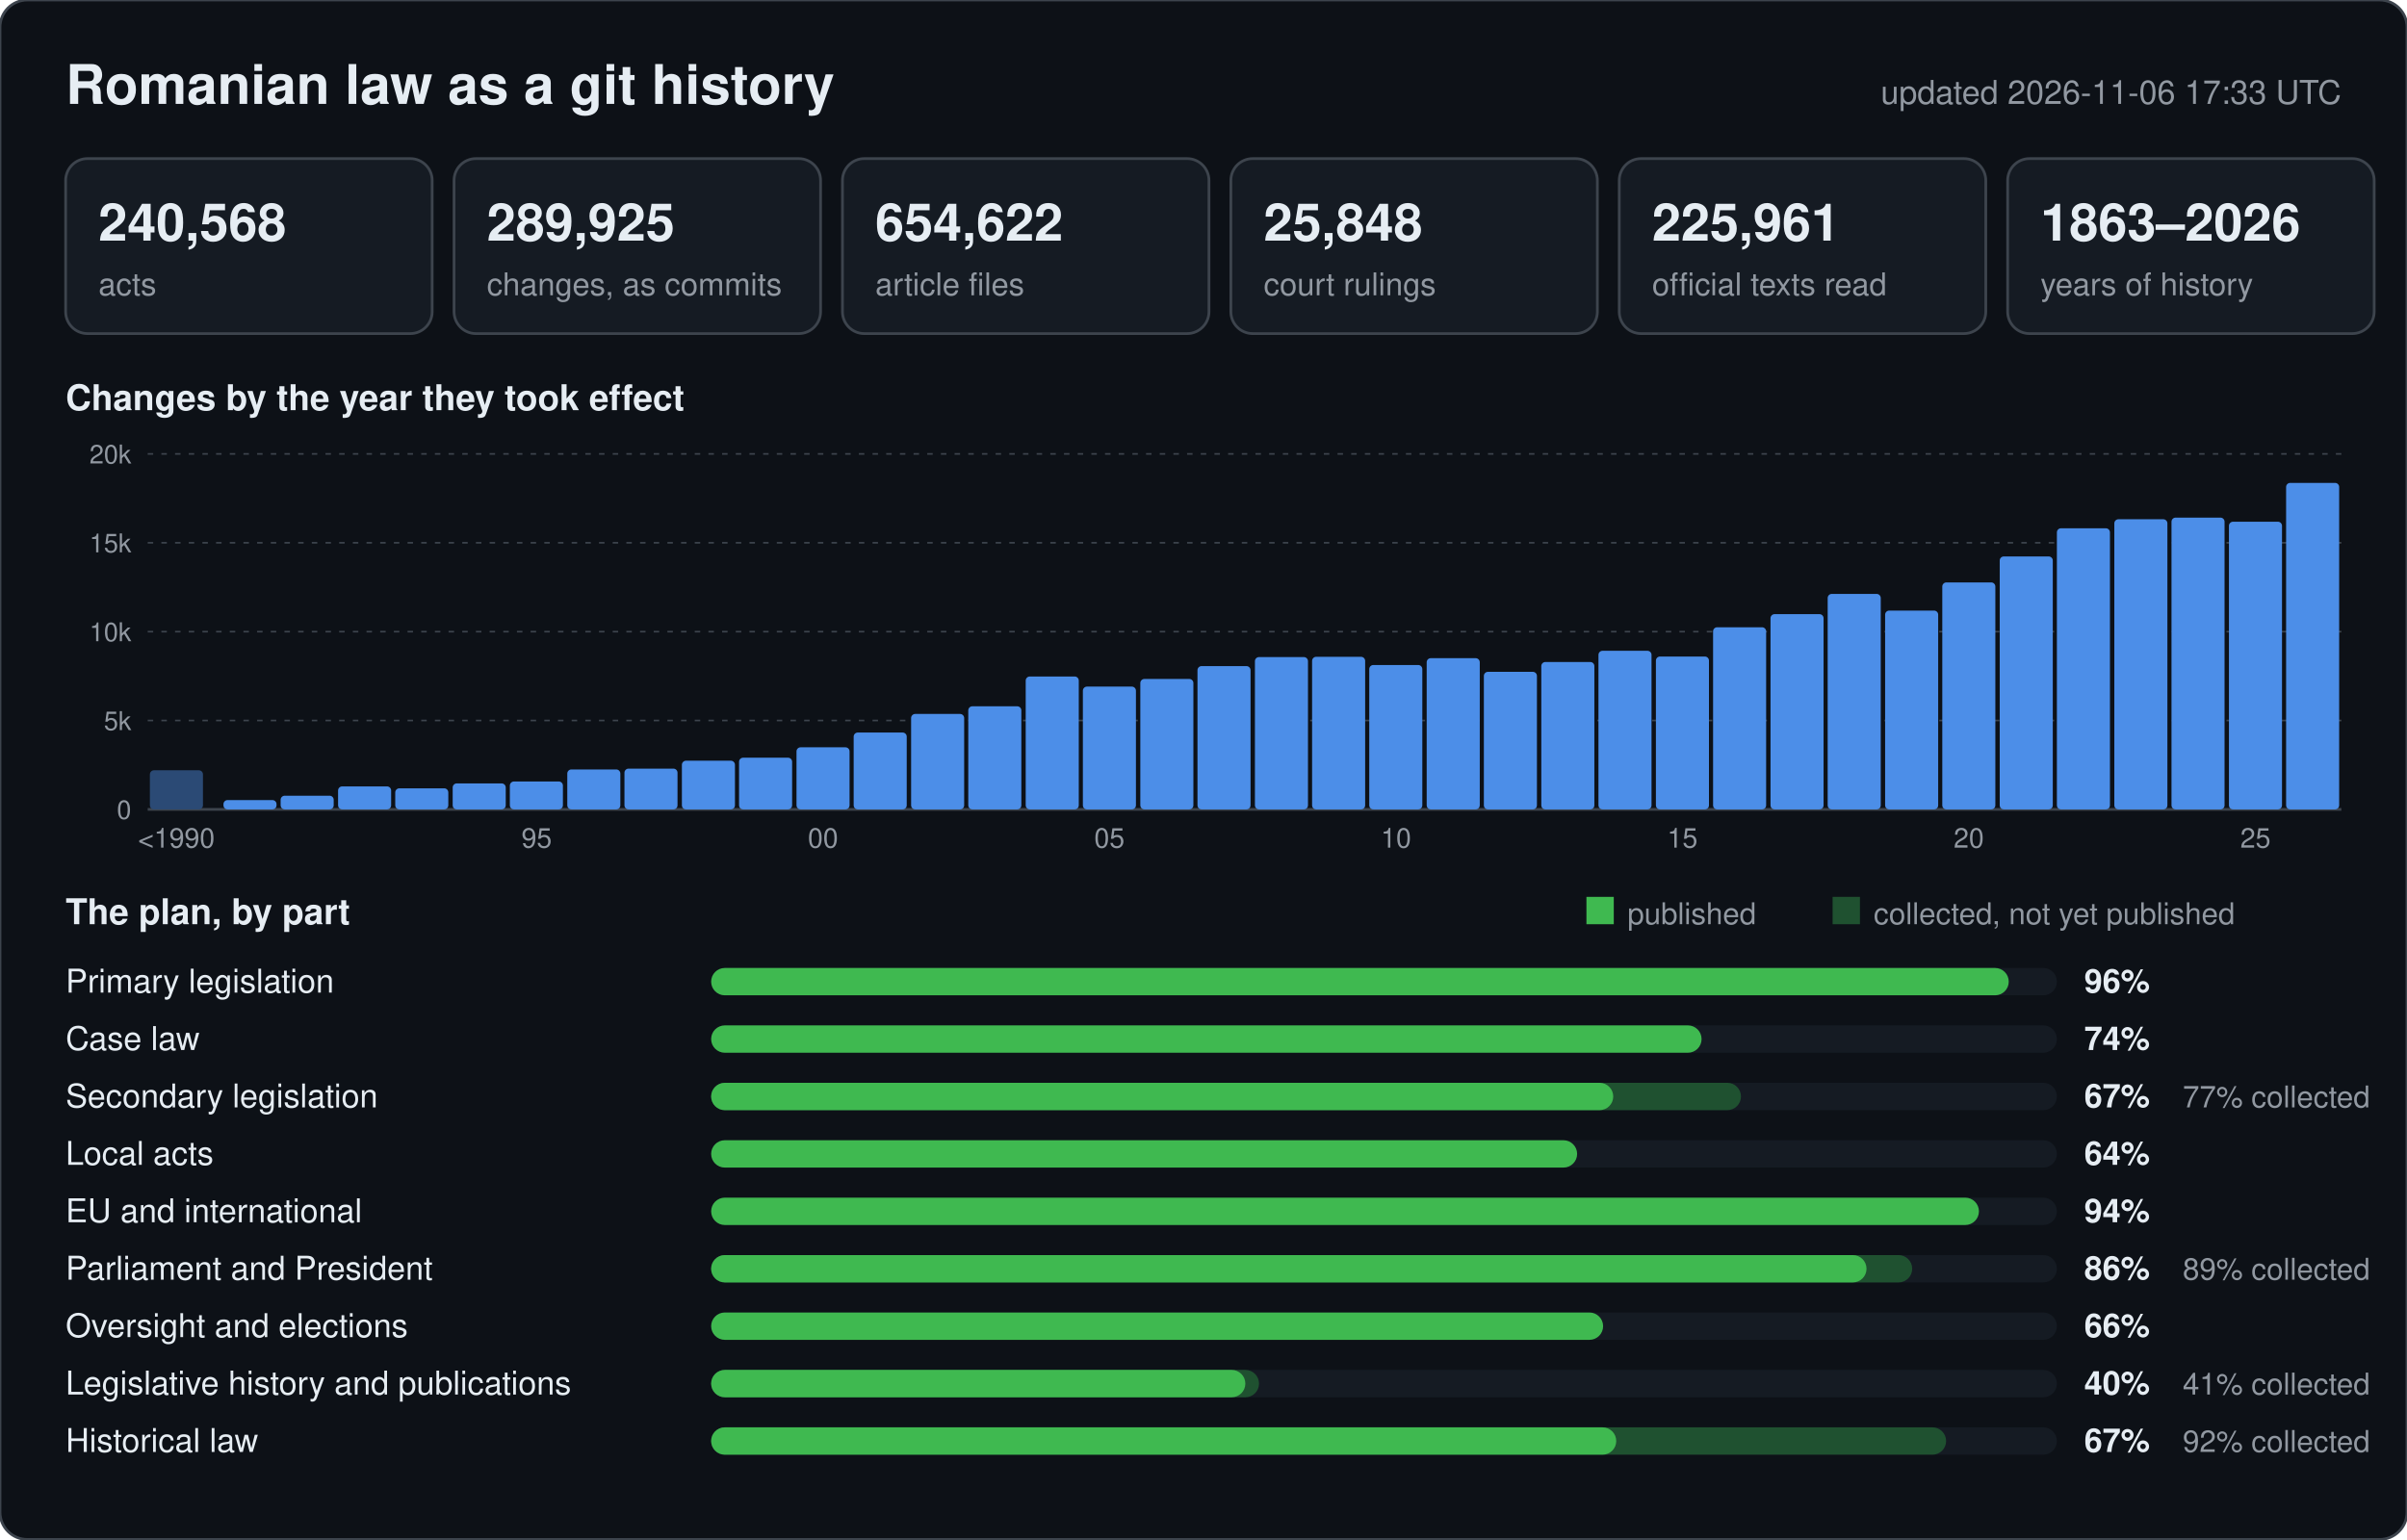
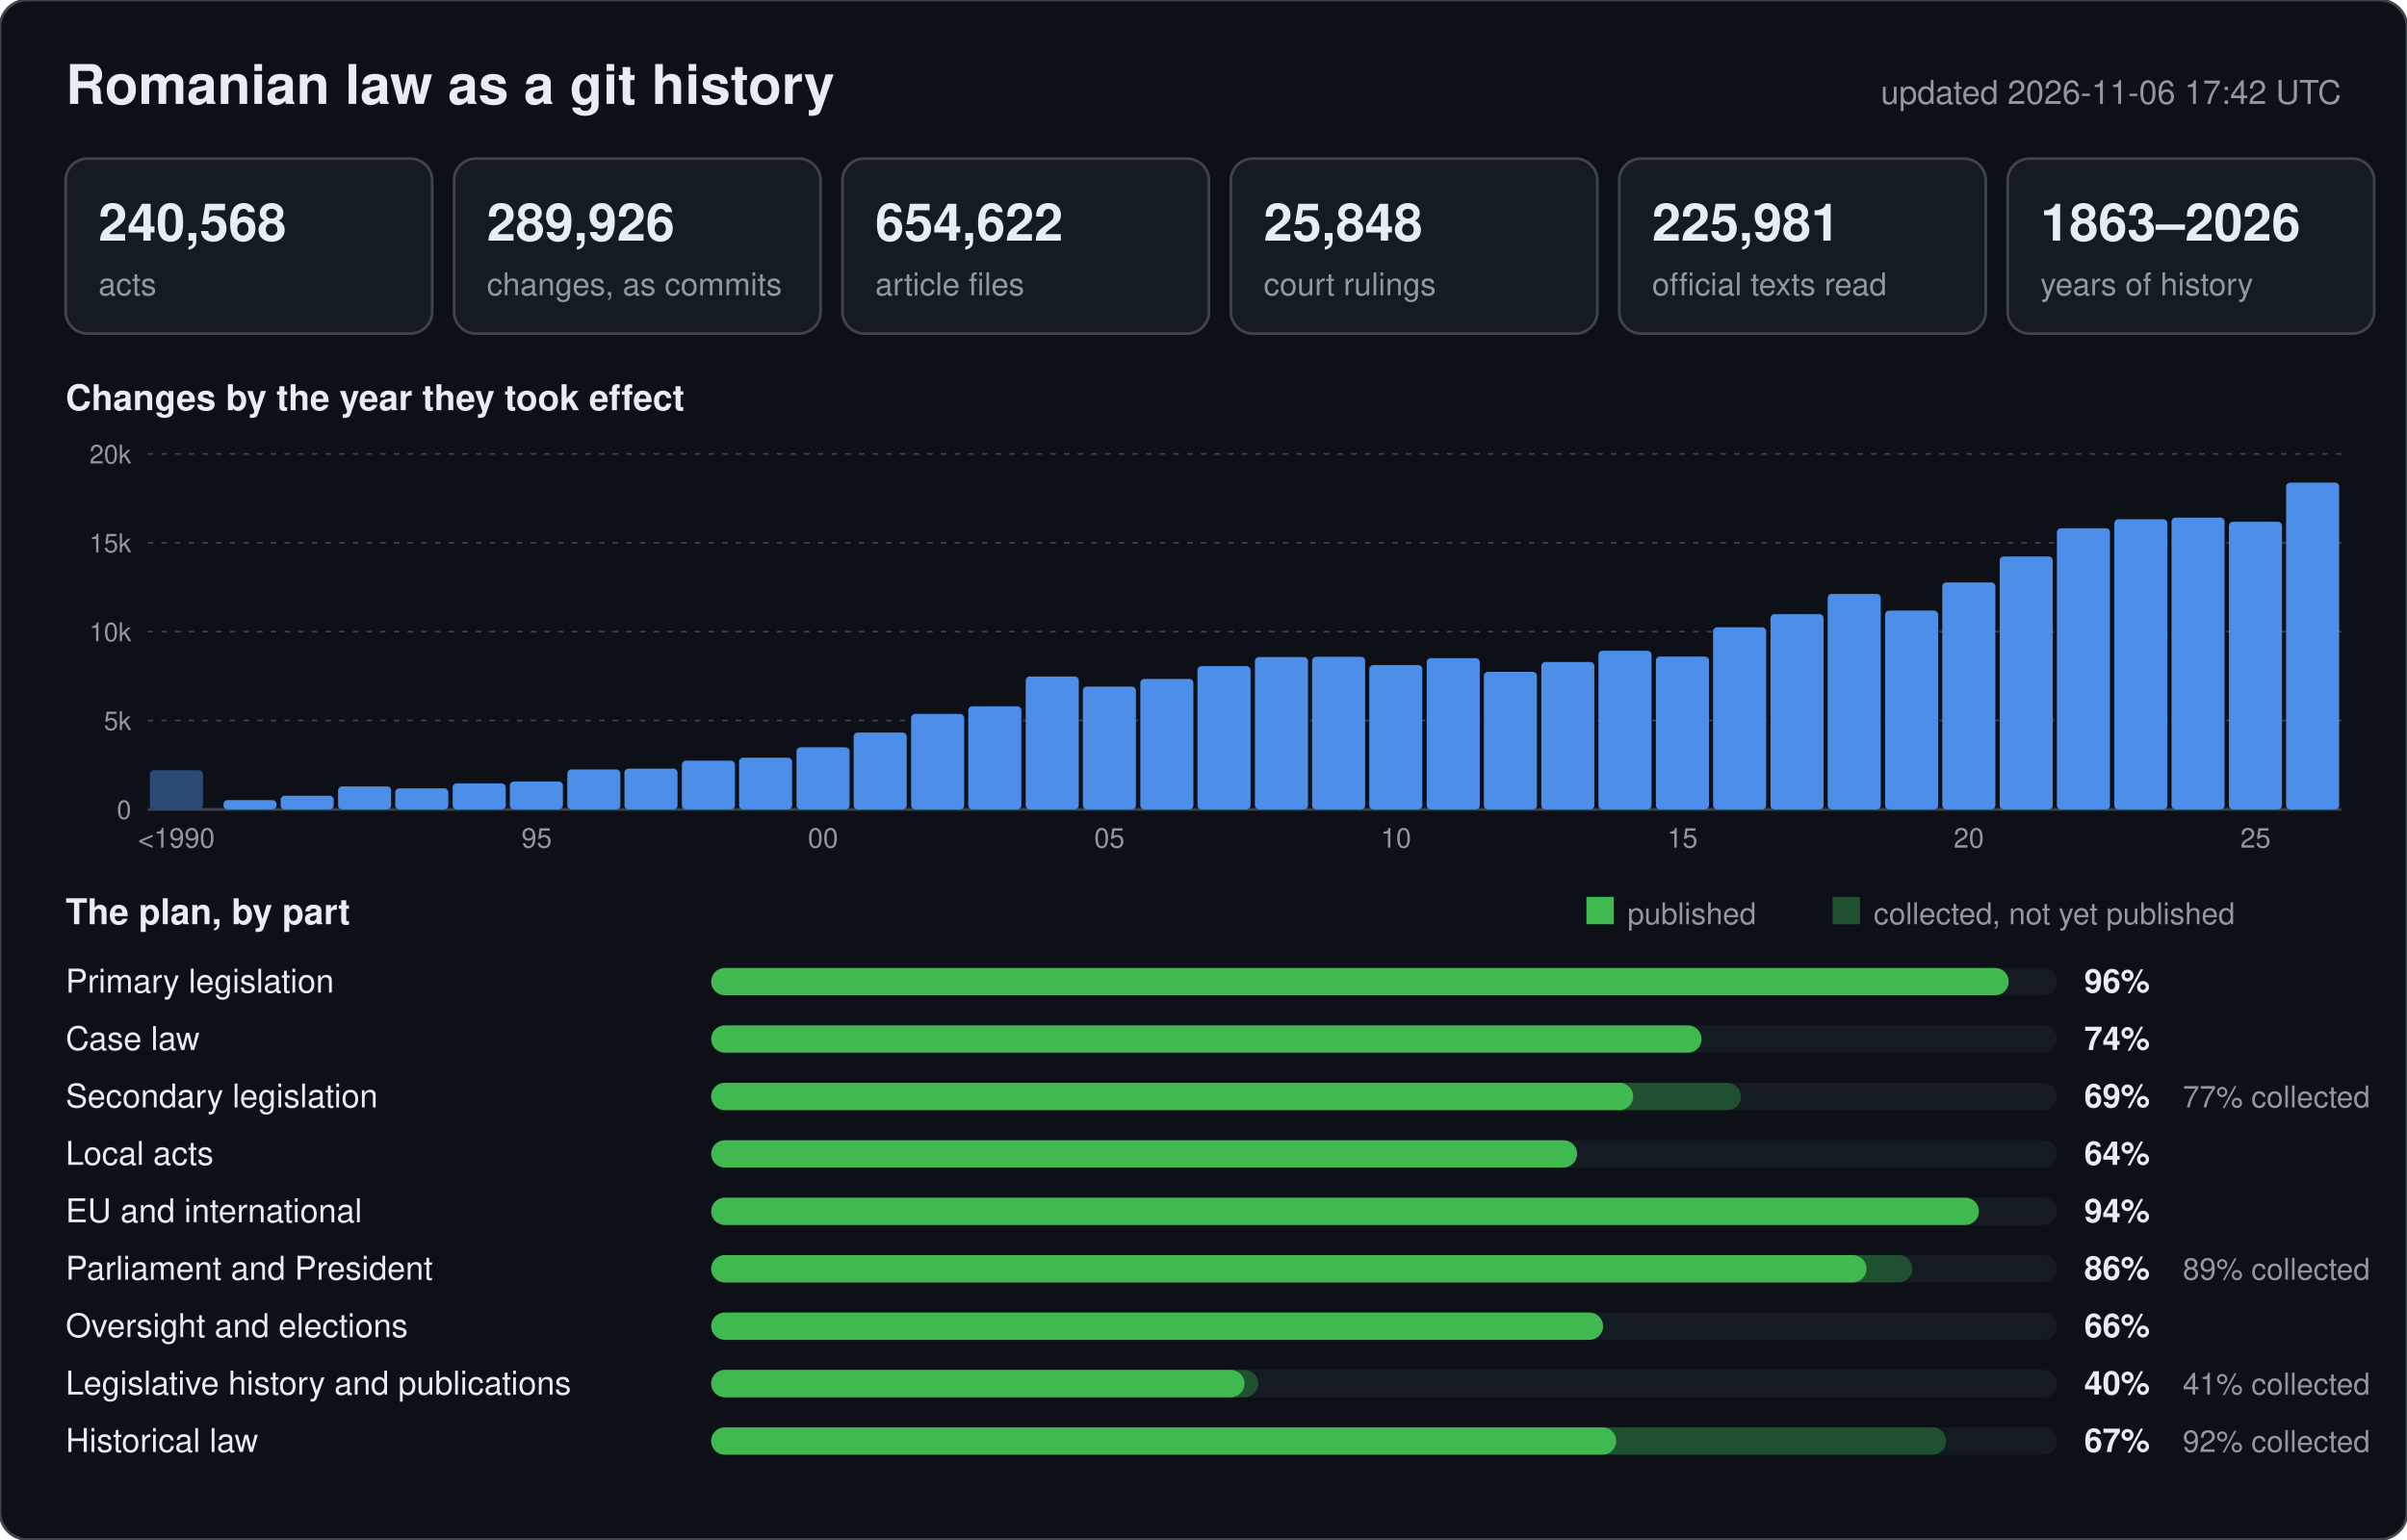
<svg xmlns="http://www.w3.org/2000/svg" width="880" height="563" viewBox="0 0 880 563" font-family="-apple-system,BlinkMacSystemFont,Segoe UI,Helvetica,Arial,sans-serif">
  <rect width="880" height="563" rx="10" fill="#0d1117" stroke="#3d444d" />
  <text x="24" y="38" font-size="20" font-weight="600" fill="#e6edf3">Romanian law as a git history</text>
-   <text x="856" y="38" font-size="12" text-anchor="end" fill="#9198a1">updated 2026-11-06 17:33 UTC</text>
+   <text x="856" y="38" font-size="12" text-anchor="end" fill="#9198a1">updated 2026-11-06 17:42 UTC</text>
  <rect x="24" y="58" width="134" height="64" rx="8" fill="#151b23" stroke="#3d444d" />
  <text x="36" y="88" font-size="19" font-weight="600" fill="#e6edf3">240,568</text>
  <text x="36" y="108" font-size="11.5" fill="#9198a1">acts</text>
  <rect x="166" y="58" width="134" height="64" rx="8" fill="#151b23" stroke="#3d444d" />
-   <text x="178" y="88" font-size="19" font-weight="600" fill="#e6edf3">289,925</text>
+   <text x="178" y="88" font-size="19" font-weight="600" fill="#e6edf3">289,926</text>
  <text x="178" y="108" font-size="11.5" fill="#9198a1">changes, as commits</text>
  <rect x="308" y="58" width="134" height="64" rx="8" fill="#151b23" stroke="#3d444d" />
  <text x="320" y="88" font-size="19" font-weight="600" fill="#e6edf3">654,622</text>
  <text x="320" y="108" font-size="11.5" fill="#9198a1">article files</text>
  <rect x="450" y="58" width="134" height="64" rx="8" fill="#151b23" stroke="#3d444d" />
  <text x="462" y="88" font-size="19" font-weight="600" fill="#e6edf3">25,848</text>
  <text x="462" y="108" font-size="11.5" fill="#9198a1">court rulings</text>
  <rect x="592" y="58" width="134" height="64" rx="8" fill="#151b23" stroke="#3d444d" />
-   <text x="604" y="88" font-size="19" font-weight="600" fill="#e6edf3">225,961</text>
+   <text x="604" y="88" font-size="19" font-weight="600" fill="#e6edf3">225,981</text>
  <text x="604" y="108" font-size="11.5" fill="#9198a1">official texts read</text>
  <rect x="734" y="58" width="134" height="64" rx="8" fill="#151b23" stroke="#3d444d" />
  <text x="746" y="88" font-size="19" font-weight="600" fill="#e6edf3">1863–2026</text>
  <text x="746" y="108" font-size="11.5" fill="#9198a1">years of history</text>
  <text x="24" y="150" font-size="13" font-weight="600" fill="#e6edf3">Changes by the year they took effect</text>
  <line x1="54" y1="296.0" x2="856" y2="296.0" stroke="#3d444d" stroke-width="1" />
  <text x="48" y="299.5" font-size="9.5" text-anchor="end" fill="#9198a1">0</text>
  <line x1="54" y1="263.5" x2="856" y2="263.5" stroke="#3d444d" stroke-width="0.6" stroke-dasharray="2 3" />
  <text x="48" y="267.0" font-size="9.5" text-anchor="end" fill="#9198a1">5k</text>
  <line x1="54" y1="231.0" x2="856" y2="231.0" stroke="#3d444d" stroke-width="0.6" stroke-dasharray="2 3" />
  <text x="48" y="234.5" font-size="9.5" text-anchor="end" fill="#9198a1">10k</text>
  <line x1="54" y1="198.5" x2="856" y2="198.5" stroke="#3d444d" stroke-width="0.6" stroke-dasharray="2 3" />
  <text x="48" y="202.0" font-size="9.5" text-anchor="end" fill="#9198a1">15k</text>
  <line x1="54" y1="166.0" x2="856" y2="166.0" stroke="#3d444d" stroke-width="0.6" stroke-dasharray="2 3" />
  <text x="48" y="169.5" font-size="9.5" text-anchor="end" fill="#9198a1">20k</text>
  <rect x="54.8" y="281.7" width="19.4" height="14.3" rx="1.5" fill="#2b4a75" />
  <text x="64.5" y="310" font-size="10" text-anchor="middle" fill="#9198a1">&lt;1990</text>
  <rect x="81.7" y="292.6" width="19.4" height="3.4" rx="1.5" fill="#4c8ee8" />
  <rect x="102.6" y="291.0" width="19.4" height="5.0" rx="1.5" fill="#4c8ee8" />
  <rect x="123.6" y="287.6" width="19.4" height="8.4" rx="1.5" fill="#4c8ee8" />
  <rect x="144.5" y="288.3" width="19.4" height="7.7" rx="1.5" fill="#4c8ee8" />
  <rect x="165.5" y="286.5" width="19.4" height="9.5" rx="1.5" fill="#4c8ee8" />
  <rect x="186.4" y="285.8" width="19.4" height="10.2" rx="1.5" fill="#4c8ee8" />
  <text x="196.2" y="310" font-size="10" text-anchor="middle" fill="#9198a1">95</text>
  <rect x="207.4" y="281.4" width="19.4" height="14.6" rx="1.5" fill="#4c8ee8" />
  <rect x="228.3" y="281.1" width="19.4" height="14.9" rx="1.5" fill="#4c8ee8" />
  <rect x="249.3" y="278.2" width="19.4" height="17.8" rx="1.5" fill="#4c8ee8" />
  <rect x="270.2" y="277.1" width="19.4" height="18.9" rx="1.5" fill="#4c8ee8" />
  <rect x="291.2" y="273.3" width="19.4" height="22.7" rx="1.5" fill="#4c8ee8" />
  <text x="300.9" y="310" font-size="10" text-anchor="middle" fill="#9198a1">00</text>
  <rect x="312.1" y="267.9" width="19.4" height="28.1" rx="1.5" fill="#4c8ee8" />
  <rect x="333.1" y="261.1" width="19.4" height="34.9" rx="1.5" fill="#4c8ee8" />
  <rect x="354.0" y="258.3" width="19.4" height="37.7" rx="1.5" fill="#4c8ee8" />
  <rect x="375.0" y="247.4" width="19.4" height="48.6" rx="1.5" fill="#4c8ee8" />
  <rect x="395.9" y="251.1" width="19.4" height="44.9" rx="1.5" fill="#4c8ee8" />
  <text x="405.6" y="310" font-size="10" text-anchor="middle" fill="#9198a1">05</text>
  <rect x="416.9" y="248.3" width="19.4" height="47.7" rx="1.5" fill="#4c8ee8" />
  <rect x="437.8" y="243.6" width="19.4" height="52.4" rx="1.5" fill="#4c8ee8" />
  <rect x="458.8" y="240.3" width="19.4" height="55.7" rx="1.5" fill="#4c8ee8" />
  <rect x="479.7" y="240.2" width="19.4" height="55.8" rx="1.5" fill="#4c8ee8" />
  <rect x="500.6" y="243.2" width="19.4" height="52.8" rx="1.5" fill="#4c8ee8" />
  <text x="510.4" y="310" font-size="10" text-anchor="middle" fill="#9198a1">10</text>
  <rect x="521.6" y="240.7" width="19.4" height="55.3" rx="1.5" fill="#4c8ee8" />
  <rect x="542.5" y="245.7" width="19.4" height="50.3" rx="1.5" fill="#4c8ee8" />
  <rect x="563.5" y="242.1" width="19.4" height="53.9" rx="1.5" fill="#4c8ee8" />
  <rect x="584.4" y="238.0" width="19.4" height="58.0" rx="1.5" fill="#4c8ee8" />
  <rect x="605.4" y="240.1" width="19.4" height="55.9" rx="1.5" fill="#4c8ee8" />
  <text x="615.1" y="310" font-size="10" text-anchor="middle" fill="#9198a1">15</text>
  <rect x="626.3" y="229.4" width="19.4" height="66.6" rx="1.5" fill="#4c8ee8" />
  <rect x="647.3" y="224.6" width="19.4" height="71.4" rx="1.5" fill="#4c8ee8" />
  <rect x="668.2" y="217.2" width="19.4" height="78.8" rx="1.5" fill="#4c8ee8" />
  <rect x="689.2" y="223.3" width="19.4" height="72.7" rx="1.5" fill="#4c8ee8" />
  <rect x="710.1" y="213.0" width="19.4" height="83.0" rx="1.5" fill="#4c8ee8" />
  <text x="719.8" y="310" font-size="10" text-anchor="middle" fill="#9198a1">20</text>
  <rect x="731.1" y="203.5" width="19.4" height="92.5" rx="1.5" fill="#4c8ee8" />
  <rect x="752.0" y="193.2" width="19.4" height="102.8" rx="1.5" fill="#4c8ee8" />
  <rect x="773.0" y="189.9" width="19.4" height="106.1" rx="1.5" fill="#4c8ee8" />
  <rect x="793.9" y="189.3" width="19.4" height="106.7" rx="1.5" fill="#4c8ee8" />
  <rect x="814.9" y="190.8" width="19.4" height="105.2" rx="1.5" fill="#4c8ee8" />
  <text x="824.6" y="310" font-size="10" text-anchor="middle" fill="#9198a1">25</text>
-   <rect x="835.8" y="176.6" width="19.4" height="119.4" rx="1.5" fill="#4c8ee8" />
+   <rect x="835.8" y="176.5" width="19.4" height="119.5" rx="1.5" fill="#4c8ee8" />
  <text x="24" y="338" font-size="13" font-weight="600" fill="#e6edf3">The plan, by part</text>
  <rect x="580" y="328" width="10" height="10" fill="#3fb950" />
  <text x="595" y="338" font-size="11" fill="#9198a1">published</text>
  <rect x="670" y="328" width="10" height="10" fill="#1f5130" />
  <text x="685" y="338" font-size="11" fill="#9198a1">collected, not yet published</text>
  <text x="24" y="363" font-size="12" fill="#e6edf3">Primary legislation</text>
  <rect x="260" y="354" width="492" height="10" rx="5" fill="#151b23" />
  <rect x="260" y="354" width="474.4" height="10" rx="5" fill="#3fb950" />
  <text x="762" y="363" font-size="12" font-weight="600" fill="#e6edf3">96%</text>
  <text x="24" y="384" font-size="12" fill="#e6edf3">Case law</text>
  <rect x="260" y="375" width="492" height="10" rx="5" fill="#151b23" />
  <rect x="260" y="375" width="362.1" height="10" rx="5" fill="#3fb950" />
  <text x="762" y="384" font-size="12" font-weight="600" fill="#e6edf3">74%</text>
  <text x="24" y="405" font-size="12" fill="#e6edf3">Secondary legislation</text>
  <rect x="260" y="396" width="492" height="10" rx="5" fill="#151b23" />
  <rect x="260" y="396" width="376.5" height="10" rx="5" fill="#1f5130" />
-   <rect x="260" y="396" width="329.8" height="10" rx="5" fill="#3fb950" />
-   <text x="762" y="405" font-size="12" font-weight="600" fill="#e6edf3">67%</text>
+   <rect x="260" y="396" width="337.1" height="10" rx="5" fill="#3fb950" />
+   <text x="762" y="405" font-size="12" font-weight="600" fill="#e6edf3">69%</text>
  <text x="798" y="405" font-size="11" fill="#9198a1">77% collected</text>
  <text x="24" y="426" font-size="12" fill="#e6edf3">Local acts</text>
  <rect x="260" y="417" width="492" height="10" rx="5" fill="#151b23" />
  <rect x="260" y="417" width="316.6" height="10" rx="5" fill="#3fb950" />
  <text x="762" y="426" font-size="12" font-weight="600" fill="#e6edf3">64%</text>
  <text x="24" y="447" font-size="12" fill="#e6edf3">EU and international</text>
  <rect x="260" y="438" width="492" height="10" rx="5" fill="#151b23" />
  <rect x="260" y="438" width="463.5" height="10" rx="5" fill="#3fb950" />
  <text x="762" y="447" font-size="12" font-weight="600" fill="#e6edf3">94%</text>
  <text x="24" y="468" font-size="12" fill="#e6edf3">Parliament and President</text>
  <rect x="260" y="459" width="492" height="10" rx="5" fill="#151b23" />
-   <rect x="260" y="459" width="439.1" height="10" rx="5" fill="#1f5130" />
+   <rect x="260" y="459" width="439.2" height="10" rx="5" fill="#1f5130" />
  <rect x="260" y="459" width="422.4" height="10" rx="5" fill="#3fb950" />
  <text x="762" y="468" font-size="12" font-weight="600" fill="#e6edf3">86%</text>
  <text x="798" y="468" font-size="11" fill="#9198a1">89% collected</text>
  <text x="24" y="489" font-size="12" fill="#e6edf3">Oversight and elections</text>
  <rect x="260" y="480" width="492" height="10" rx="5" fill="#151b23" />
  <rect x="260" y="480" width="326.1" height="10" rx="5" fill="#3fb950" />
  <text x="762" y="489" font-size="12" font-weight="600" fill="#e6edf3">66%</text>
  <text x="24" y="510" font-size="12" fill="#e6edf3">Legislative history and publications</text>
  <rect x="260" y="501" width="492" height="10" rx="5" fill="#151b23" />
-   <rect x="260" y="501" width="200.3" height="10" rx="5" fill="#1f5130" />
-   <rect x="260" y="501" width="195.3" height="10" rx="5" fill="#3fb950" />
+   <rect x="260" y="501" width="200.0" height="10" rx="5" fill="#1f5130" />
+   <rect x="260" y="501" width="195.0" height="10" rx="5" fill="#3fb950" />
  <text x="762" y="510" font-size="12" font-weight="600" fill="#e6edf3">40%</text>
  <text x="798" y="510" font-size="11" fill="#9198a1">41% collected</text>
  <text x="24" y="531" font-size="12" fill="#e6edf3">Historical law</text>
  <rect x="260" y="522" width="492" height="10" rx="5" fill="#151b23" />
  <rect x="260" y="522" width="451.5" height="10" rx="5" fill="#1f5130" />
  <rect x="260" y="522" width="330.9" height="10" rx="5" fill="#3fb950" />
  <text x="762" y="531" font-size="12" font-weight="600" fill="#e6edf3">67%</text>
  <text x="798" y="531" font-size="11" fill="#9198a1">92% collected</text>
</svg>
